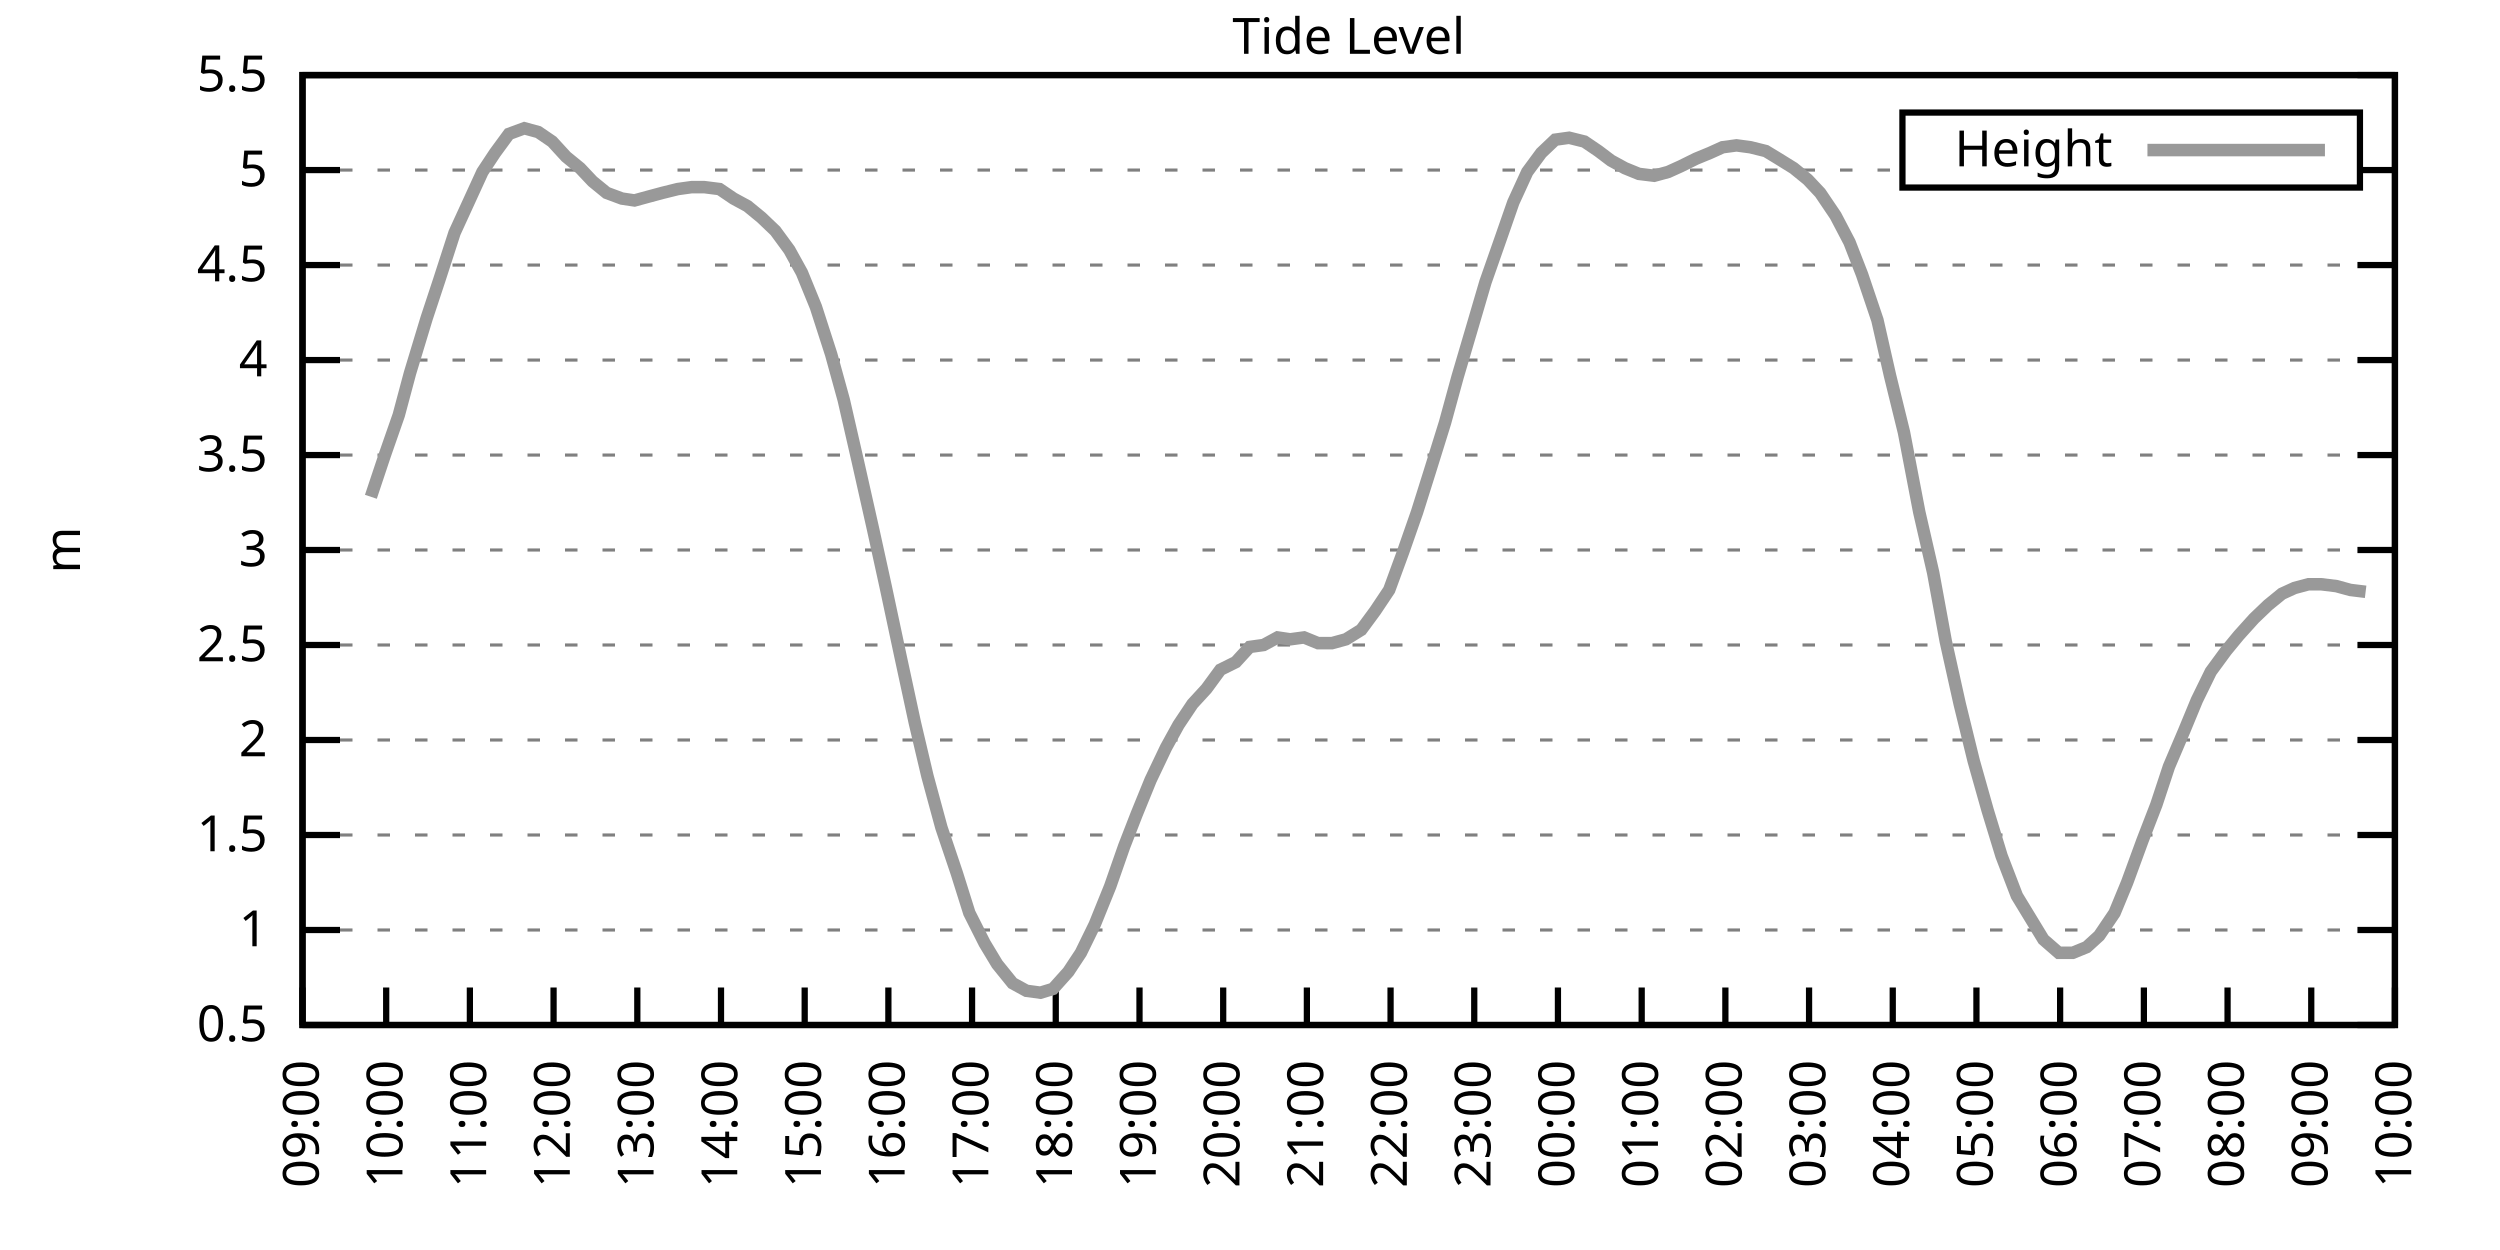
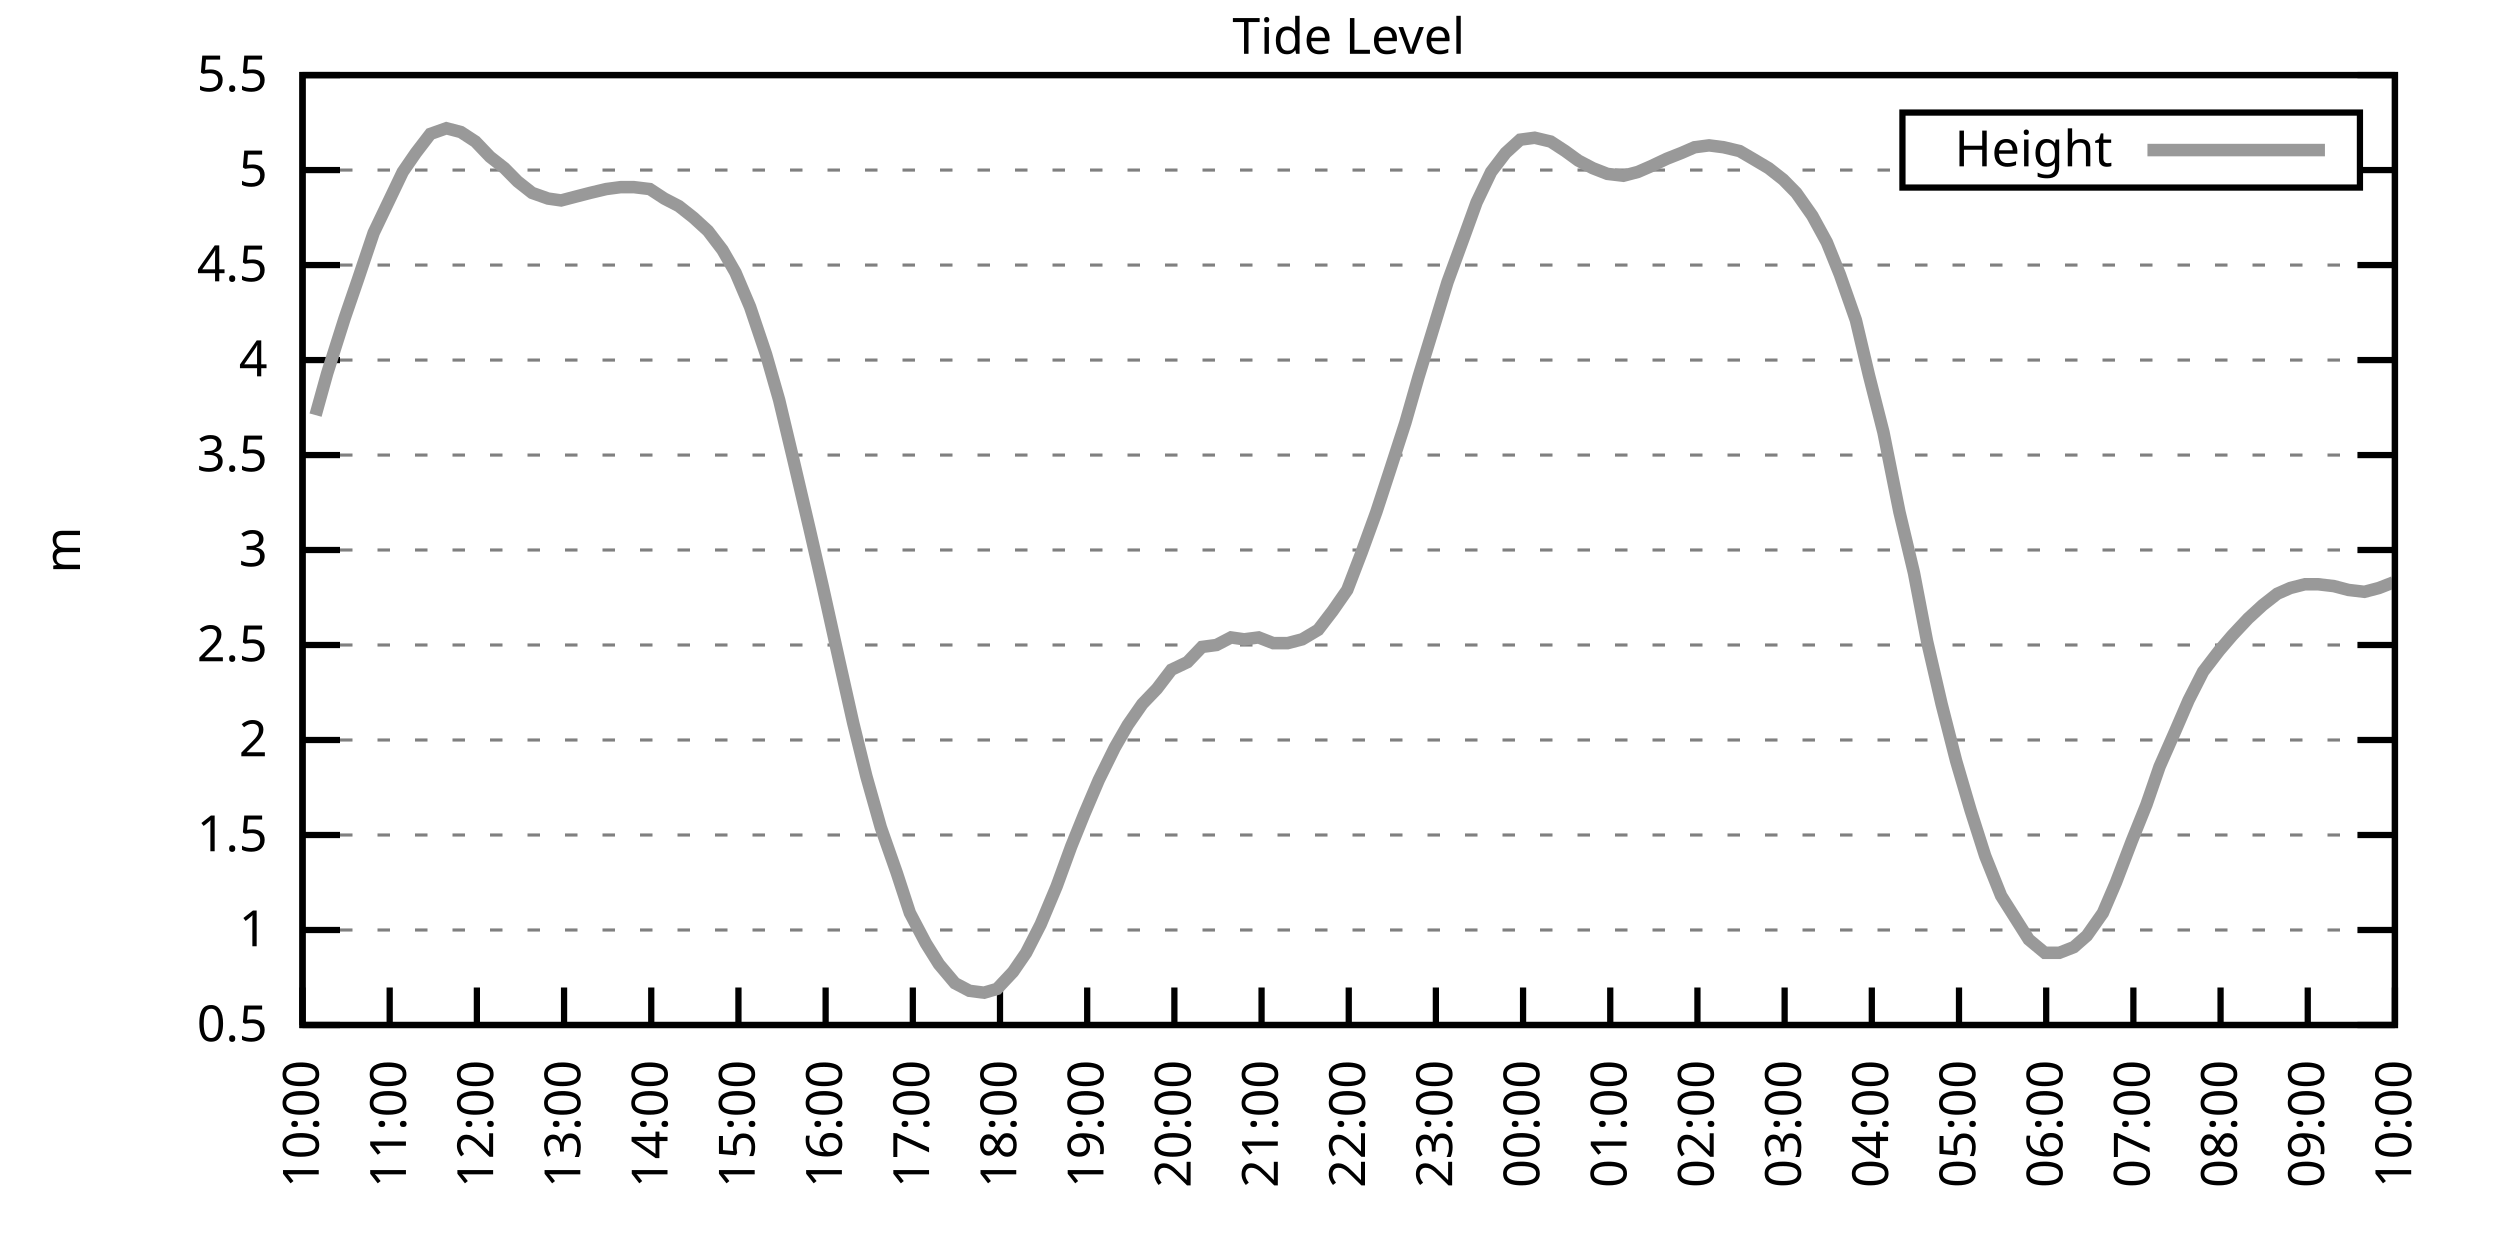
<svg xmlns="http://www.w3.org/2000/svg" xmlns:xlink="http://www.w3.org/1999/xlink" width="400" height="200" viewBox="0 0 400 200">
  <g id="gnuplot_canvas">
    <rect x="0" y="0" width="400" height="200" fill="none" />
    <defs>
      <circle id="gpDot" r="0.5" stroke-width="0.5" stroke="currentColor" />
      <path id="gpPt0" stroke-width="0.333" stroke="currentColor" d="M-1,0 h2 M0,-1 v2" />
      <path id="gpPt1" stroke-width="0.333" stroke="currentColor" d="M-1,-1 L1,1 M1,-1 L-1,1" />
      <path id="gpPt2" stroke-width="0.333" stroke="currentColor" d="M-1,0 L1,0 M0,-1 L0,1 M-1,-1 L1,1 M-1,1 L1,-1" />
      <rect id="gpPt3" stroke-width="0.333" stroke="currentColor" x="-1" y="-1" width="2" height="2" />
      <rect id="gpPt4" stroke-width="0.333" stroke="currentColor" fill="currentColor" x="-1" y="-1" width="2" height="2" />
      <circle id="gpPt5" stroke-width="0.333" stroke="currentColor" cx="0" cy="0" r="1" />
      <use xlink:href="#gpPt5" id="gpPt6" fill="currentColor" stroke="none" />
      <path id="gpPt7" stroke-width="0.333" stroke="currentColor" d="M0,-1.33 L-1.33,0.67 L1.33,0.67 z" />
      <use xlink:href="#gpPt7" id="gpPt8" fill="currentColor" stroke="none" />
      <use xlink:href="#gpPt7" id="gpPt9" stroke="currentColor" transform="rotate(180)" />
      <use xlink:href="#gpPt9" id="gpPt10" fill="currentColor" stroke="none" />
      <use xlink:href="#gpPt3" id="gpPt11" stroke="currentColor" transform="rotate(45)" />
      <use xlink:href="#gpPt11" id="gpPt12" fill="currentColor" stroke="none" />
      <path id="gpPt13" stroke-width="0.333" stroke="currentColor" d="M0,1.330 L1.265,0.411 L0.782,-1.067 L-0.782,-1.076 L-1.265,0.411 z" />
      <use xlink:href="#gpPt13" id="gpPt14" fill="currentColor" stroke="none" />
      <filter id="textbox" filterUnits="objectBoundingBox" x="0" y="0" height="1" width="1">
        <feFlood flood-color="white" flood-opacity="1" result="bgnd" />
        <feComposite in="SourceGraphic" in2="bgnd" operator="atop" />
      </filter>
      <filter id="greybox" filterUnits="objectBoundingBox" x="0" y="0" height="1" width="1">
        <feFlood flood-color="lightgrey" flood-opacity="1" result="grey" />
        <feComposite in="SourceGraphic" in2="grey" operator="atop" />
      </filter>
    </defs>
    <g fill="none" color="white" stroke="currentColor" stroke-width="1.00" stroke-linecap="butt" stroke-linejoin="miter">
</g>
    <g fill="none" color="black" stroke="currentColor" stroke-width="1.00" stroke-linecap="butt" stroke-linejoin="miter">
      <g stroke="none" shape-rendering="crispEdges">
        <polygon fill="rgb(255, 255, 255)" points="48.40,164.00 383.18,164.00 383.18,12.02 48.40,12.02 " />
      </g>
    </g>
    <g fill="none" color="black" stroke="currentColor" stroke-width="1.00" stroke-linecap="butt" stroke-linejoin="miter">
</g>
    <g fill="none" color="black" stroke="black" stroke-width="0.50" stroke-linecap="butt" stroke-linejoin="miter">
</g>
    <g fill="none" color="gray" stroke="currentColor" stroke-width="0.50" stroke-linecap="butt" stroke-linejoin="miter">
      <path stroke="gray" stroke-dasharray="2,4" class="gridline" d="M48.40,164.00 L383.19,164.00  " />
    </g>
    <g fill="none" color="gray" stroke="gray" stroke-width="1.00" stroke-linecap="butt" stroke-linejoin="miter">
</g>
    <g fill="none" color="black" stroke="currentColor" stroke-width="1.00" stroke-linecap="butt" stroke-linejoin="miter">
      <path stroke="black" d="M48.40,164.00 L54.40,164.00 M383.19,164.00 L377.19,164.00  " />
      <g transform="translate(42.80,166.60)" stroke="none" fill="black" font-family="Sans" font-size="8.00" text-anchor="end">
        <text>
          <tspan font-family="Sans"> 0.5</tspan>
        </text>
      </g>
    </g>
    <g fill="none" color="black" stroke="currentColor" stroke-width="1.00" stroke-linecap="butt" stroke-linejoin="miter">
</g>
    <g fill="none" color="black" stroke="black" stroke-width="0.50" stroke-linecap="butt" stroke-linejoin="miter">
</g>
    <g fill="none" color="gray" stroke="currentColor" stroke-width="0.50" stroke-linecap="butt" stroke-linejoin="miter">
      <path stroke="gray" stroke-dasharray="2,4" class="gridline" d="M48.40,148.80 L383.19,148.80  " />
    </g>
    <g fill="none" color="gray" stroke="gray" stroke-width="1.00" stroke-linecap="butt" stroke-linejoin="miter">
</g>
    <g fill="none" color="black" stroke="currentColor" stroke-width="1.00" stroke-linecap="butt" stroke-linejoin="miter">
      <path stroke="black" d="M48.40,148.80 L54.40,148.80 M383.19,148.80 L377.19,148.80  " />
      <g transform="translate(42.80,151.40)" stroke="none" fill="black" font-family="Sans" font-size="8.00" text-anchor="end">
        <text>
          <tspan font-family="Sans"> 1</tspan>
        </text>
      </g>
    </g>
    <g fill="none" color="black" stroke="currentColor" stroke-width="1.00" stroke-linecap="butt" stroke-linejoin="miter">
</g>
    <g fill="none" color="black" stroke="black" stroke-width="0.50" stroke-linecap="butt" stroke-linejoin="miter">
</g>
    <g fill="none" color="gray" stroke="currentColor" stroke-width="0.50" stroke-linecap="butt" stroke-linejoin="miter">
      <path stroke="gray" stroke-dasharray="2,4" class="gridline" d="M48.40,133.60 L383.19,133.60  " />
    </g>
    <g fill="none" color="gray" stroke="gray" stroke-width="1.00" stroke-linecap="butt" stroke-linejoin="miter">
</g>
    <g fill="none" color="black" stroke="currentColor" stroke-width="1.00" stroke-linecap="butt" stroke-linejoin="miter">
      <path stroke="black" d="M48.40,133.60 L54.40,133.60 M383.19,133.60 L377.19,133.60  " />
      <g transform="translate(42.80,136.20)" stroke="none" fill="black" font-family="Sans" font-size="8.00" text-anchor="end">
        <text>
          <tspan font-family="Sans"> 1.5</tspan>
        </text>
      </g>
    </g>
    <g fill="none" color="black" stroke="currentColor" stroke-width="1.00" stroke-linecap="butt" stroke-linejoin="miter">
</g>
    <g fill="none" color="black" stroke="black" stroke-width="0.50" stroke-linecap="butt" stroke-linejoin="miter">
</g>
    <g fill="none" color="gray" stroke="currentColor" stroke-width="0.50" stroke-linecap="butt" stroke-linejoin="miter">
      <path stroke="gray" stroke-dasharray="2,4" class="gridline" d="M48.40,118.40 L383.19,118.40  " />
    </g>
    <g fill="none" color="gray" stroke="gray" stroke-width="1.00" stroke-linecap="butt" stroke-linejoin="miter">
</g>
    <g fill="none" color="black" stroke="currentColor" stroke-width="1.00" stroke-linecap="butt" stroke-linejoin="miter">
      <path stroke="black" d="M48.40,118.40 L54.40,118.40 M383.19,118.40 L377.19,118.40  " />
      <g transform="translate(42.80,121.00)" stroke="none" fill="black" font-family="Sans" font-size="8.00" text-anchor="end">
        <text>
          <tspan font-family="Sans"> 2</tspan>
        </text>
      </g>
    </g>
    <g fill="none" color="black" stroke="currentColor" stroke-width="1.00" stroke-linecap="butt" stroke-linejoin="miter">
</g>
    <g fill="none" color="black" stroke="black" stroke-width="0.50" stroke-linecap="butt" stroke-linejoin="miter">
</g>
    <g fill="none" color="gray" stroke="currentColor" stroke-width="0.50" stroke-linecap="butt" stroke-linejoin="miter">
      <path stroke="gray" stroke-dasharray="2,4" class="gridline" d="M48.40,103.20 L383.19,103.20  " />
    </g>
    <g fill="none" color="gray" stroke="gray" stroke-width="1.00" stroke-linecap="butt" stroke-linejoin="miter">
</g>
    <g fill="none" color="black" stroke="currentColor" stroke-width="1.00" stroke-linecap="butt" stroke-linejoin="miter">
      <path stroke="black" d="M48.40,103.20 L54.40,103.20 M383.19,103.20 L377.19,103.20  " />
      <g transform="translate(42.80,105.80)" stroke="none" fill="black" font-family="Sans" font-size="8.00" text-anchor="end">
        <text>
          <tspan font-family="Sans"> 2.5</tspan>
        </text>
      </g>
    </g>
    <g fill="none" color="black" stroke="currentColor" stroke-width="1.00" stroke-linecap="butt" stroke-linejoin="miter">
</g>
    <g fill="none" color="black" stroke="black" stroke-width="0.50" stroke-linecap="butt" stroke-linejoin="miter">
</g>
    <g fill="none" color="gray" stroke="currentColor" stroke-width="0.50" stroke-linecap="butt" stroke-linejoin="miter">
      <path stroke="gray" stroke-dasharray="2,4" class="gridline" d="M48.40,88.00 L383.19,88.00  " />
    </g>
    <g fill="none" color="gray" stroke="gray" stroke-width="1.00" stroke-linecap="butt" stroke-linejoin="miter">
</g>
    <g fill="none" color="black" stroke="currentColor" stroke-width="1.00" stroke-linecap="butt" stroke-linejoin="miter">
      <path stroke="black" d="M48.40,88.00 L54.40,88.00 M383.19,88.00 L377.19,88.00  " />
      <g transform="translate(42.80,90.60)" stroke="none" fill="black" font-family="Sans" font-size="8.00" text-anchor="end">
        <text>
          <tspan font-family="Sans"> 3</tspan>
        </text>
      </g>
    </g>
    <g fill="none" color="black" stroke="currentColor" stroke-width="1.00" stroke-linecap="butt" stroke-linejoin="miter">
</g>
    <g fill="none" color="black" stroke="black" stroke-width="0.50" stroke-linecap="butt" stroke-linejoin="miter">
</g>
    <g fill="none" color="gray" stroke="currentColor" stroke-width="0.50" stroke-linecap="butt" stroke-linejoin="miter">
      <path stroke="gray" stroke-dasharray="2,4" class="gridline" d="M48.40,72.81 L383.19,72.81  " />
    </g>
    <g fill="none" color="gray" stroke="gray" stroke-width="1.00" stroke-linecap="butt" stroke-linejoin="miter">
</g>
    <g fill="none" color="black" stroke="currentColor" stroke-width="1.00" stroke-linecap="butt" stroke-linejoin="miter">
      <path stroke="black" d="M48.40,72.81 L54.40,72.81 M383.19,72.81 L377.19,72.81  " />
      <g transform="translate(42.80,75.41)" stroke="none" fill="black" font-family="Sans" font-size="8.00" text-anchor="end">
        <text>
          <tspan font-family="Sans"> 3.5</tspan>
        </text>
      </g>
    </g>
    <g fill="none" color="black" stroke="currentColor" stroke-width="1.00" stroke-linecap="butt" stroke-linejoin="miter">
</g>
    <g fill="none" color="black" stroke="black" stroke-width="0.50" stroke-linecap="butt" stroke-linejoin="miter">
</g>
    <g fill="none" color="gray" stroke="currentColor" stroke-width="0.50" stroke-linecap="butt" stroke-linejoin="miter">
      <path stroke="gray" stroke-dasharray="2,4" class="gridline" d="M48.40,57.61 L383.19,57.61  " />
    </g>
    <g fill="none" color="gray" stroke="gray" stroke-width="1.00" stroke-linecap="butt" stroke-linejoin="miter">
</g>
    <g fill="none" color="black" stroke="currentColor" stroke-width="1.00" stroke-linecap="butt" stroke-linejoin="miter">
      <path stroke="black" d="M48.40,57.61 L54.40,57.61 M383.19,57.61 L377.19,57.61  " />
      <g transform="translate(42.80,60.21)" stroke="none" fill="black" font-family="Sans" font-size="8.00" text-anchor="end">
        <text>
          <tspan font-family="Sans"> 4</tspan>
        </text>
      </g>
    </g>
    <g fill="none" color="black" stroke="currentColor" stroke-width="1.00" stroke-linecap="butt" stroke-linejoin="miter">
</g>
    <g fill="none" color="black" stroke="black" stroke-width="0.50" stroke-linecap="butt" stroke-linejoin="miter">
</g>
    <g fill="none" color="gray" stroke="currentColor" stroke-width="0.50" stroke-linecap="butt" stroke-linejoin="miter">
      <path stroke="gray" stroke-dasharray="2,4" class="gridline" d="M48.40,42.41 L383.19,42.41  " />
    </g>
    <g fill="none" color="gray" stroke="gray" stroke-width="1.00" stroke-linecap="butt" stroke-linejoin="miter">
</g>
    <g fill="none" color="black" stroke="currentColor" stroke-width="1.00" stroke-linecap="butt" stroke-linejoin="miter">
      <path stroke="black" d="M48.40,42.41 L54.40,42.41 M383.19,42.41 L377.19,42.41  " />
      <g transform="translate(42.80,45.01)" stroke="none" fill="black" font-family="Sans" font-size="8.00" text-anchor="end">
        <text>
          <tspan font-family="Sans"> 4.5</tspan>
        </text>
      </g>
    </g>
    <g fill="none" color="black" stroke="currentColor" stroke-width="1.00" stroke-linecap="butt" stroke-linejoin="miter">
</g>
    <g fill="none" color="black" stroke="black" stroke-width="0.50" stroke-linecap="butt" stroke-linejoin="miter">
</g>
    <g fill="none" color="gray" stroke="currentColor" stroke-width="0.50" stroke-linecap="butt" stroke-linejoin="miter">
      <path stroke="gray" stroke-dasharray="2,4" class="gridline" d="M48.40,27.21 L304.39,27.21 M377.59,27.21 L383.19,27.21  " />
    </g>
    <g fill="none" color="gray" stroke="gray" stroke-width="1.00" stroke-linecap="butt" stroke-linejoin="miter">
</g>
    <g fill="none" color="black" stroke="currentColor" stroke-width="1.00" stroke-linecap="butt" stroke-linejoin="miter">
      <path stroke="black" d="M48.40,27.21 L54.40,27.21 M383.19,27.21 L377.19,27.21  " />
      <g transform="translate(42.80,29.81)" stroke="none" fill="black" font-family="Sans" font-size="8.00" text-anchor="end">
        <text>
          <tspan font-family="Sans"> 5</tspan>
        </text>
      </g>
    </g>
    <g fill="none" color="black" stroke="currentColor" stroke-width="1.00" stroke-linecap="butt" stroke-linejoin="miter">
</g>
    <g fill="none" color="black" stroke="black" stroke-width="0.50" stroke-linecap="butt" stroke-linejoin="miter">
</g>
    <g fill="none" color="gray" stroke="currentColor" stroke-width="0.50" stroke-linecap="butt" stroke-linejoin="miter">
      <path stroke="gray" stroke-dasharray="2,4" class="gridline" d="M48.40,12.01 L383.19,12.01  " />
    </g>
    <g fill="none" color="gray" stroke="gray" stroke-width="1.00" stroke-linecap="butt" stroke-linejoin="miter">
</g>
    <g fill="none" color="black" stroke="currentColor" stroke-width="1.00" stroke-linecap="butt" stroke-linejoin="miter">
      <path stroke="black" d="M48.40,12.01 L54.40,12.01 M383.19,12.01 L377.19,12.01  " />
      <g transform="translate(42.80,14.61)" stroke="none" fill="black" font-family="Sans" font-size="8.00" text-anchor="end">
        <text>
          <tspan font-family="Sans"> 5.5</tspan>
        </text>
      </g>
    </g>
    <g fill="none" color="black" stroke="currentColor" stroke-width="1.00" stroke-linecap="butt" stroke-linejoin="miter">
      <path stroke="black" d="M48.40,164.00 L48.40,158.00  " />
      <g transform="translate(51.00,169.60) rotate(270.00)" stroke="none" fill="black" font-family="Sans" font-size="8.00" text-anchor="end">
        <text>
-           <tspan font-family="Sans">09:00</tspan>
-         </text>
-       </g>
-     </g>
-     <g fill="none" color="black" stroke="currentColor" stroke-width="1.00" stroke-linecap="butt" stroke-linejoin="miter">
-       <path stroke="black" d="M61.79,164.00 L61.79,158.00  " />
-       <g transform="translate(64.39,169.60) rotate(270.00)" stroke="none" fill="black" font-family="Sans" font-size="8.00" text-anchor="end">
-         <text>
          <tspan font-family="Sans">10:00</tspan>
        </text>
      </g>
    </g>
    <g fill="none" color="black" stroke="currentColor" stroke-width="1.00" stroke-linecap="butt" stroke-linejoin="miter">
-       <path stroke="black" d="M75.18,164.00 L75.18,158.00  " />
-       <g transform="translate(77.78,169.60) rotate(270.00)" stroke="none" fill="black" font-family="Sans" font-size="8.00" text-anchor="end">
+       <path stroke="black" d="M62.35,164.00 L62.35,158.00  " />
+       <g transform="translate(64.95,169.60) rotate(270.00)" stroke="none" fill="black" font-family="Sans" font-size="8.00" text-anchor="end">
        <text>
          <tspan font-family="Sans">11:00</tspan>
        </text>
      </g>
    </g>
    <g fill="none" color="black" stroke="currentColor" stroke-width="1.00" stroke-linecap="butt" stroke-linejoin="miter">
-       <path stroke="black" d="M88.57,164.00 L88.57,158.00  " />
-       <g transform="translate(91.17,169.60) rotate(270.00)" stroke="none" fill="black" font-family="Sans" font-size="8.00" text-anchor="end">
+       <path stroke="black" d="M76.30,164.00 L76.30,158.00  " />
+       <g transform="translate(78.90,169.60) rotate(270.00)" stroke="none" fill="black" font-family="Sans" font-size="8.00" text-anchor="end">
        <text>
          <tspan font-family="Sans">12:00</tspan>
        </text>
      </g>
    </g>
    <g fill="none" color="black" stroke="currentColor" stroke-width="1.00" stroke-linecap="butt" stroke-linejoin="miter">
-       <path stroke="black" d="M101.97,164.00 L101.97,158.00  " />
-       <g transform="translate(104.57,169.60) rotate(270.00)" stroke="none" fill="black" font-family="Sans" font-size="8.00" text-anchor="end">
+       <path stroke="black" d="M90.25,164.00 L90.25,158.00  " />
+       <g transform="translate(92.85,169.60) rotate(270.00)" stroke="none" fill="black" font-family="Sans" font-size="8.00" text-anchor="end">
        <text>
          <tspan font-family="Sans">13:00</tspan>
        </text>
      </g>
    </g>
    <g fill="none" color="black" stroke="currentColor" stroke-width="1.00" stroke-linecap="butt" stroke-linejoin="miter">
-       <path stroke="black" d="M115.36,164.00 L115.36,158.00  " />
-       <g transform="translate(117.96,169.60) rotate(270.00)" stroke="none" fill="black" font-family="Sans" font-size="8.00" text-anchor="end">
+       <path stroke="black" d="M104.20,164.00 L104.20,158.00  " />
+       <g transform="translate(106.80,169.60) rotate(270.00)" stroke="none" fill="black" font-family="Sans" font-size="8.00" text-anchor="end">
        <text>
          <tspan font-family="Sans">14:00</tspan>
        </text>
      </g>
    </g>
    <g fill="none" color="black" stroke="currentColor" stroke-width="1.00" stroke-linecap="butt" stroke-linejoin="miter">
-       <path stroke="black" d="M128.75,164.00 L128.75,158.00  " />
-       <g transform="translate(131.35,169.60) rotate(270.00)" stroke="none" fill="black" font-family="Sans" font-size="8.00" text-anchor="end">
+       <path stroke="black" d="M118.15,164.00 L118.15,158.00  " />
+       <g transform="translate(120.75,169.60) rotate(270.00)" stroke="none" fill="black" font-family="Sans" font-size="8.00" text-anchor="end">
        <text>
          <tspan font-family="Sans">15:00</tspan>
        </text>
      </g>
    </g>
    <g fill="none" color="black" stroke="currentColor" stroke-width="1.00" stroke-linecap="butt" stroke-linejoin="miter">
-       <path stroke="black" d="M142.14,164.00 L142.14,158.00  " />
-       <g transform="translate(144.74,169.60) rotate(270.00)" stroke="none" fill="black" font-family="Sans" font-size="8.00" text-anchor="end">
+       <path stroke="black" d="M132.10,164.00 L132.10,158.00  " />
+       <g transform="translate(134.70,169.60) rotate(270.00)" stroke="none" fill="black" font-family="Sans" font-size="8.00" text-anchor="end">
        <text>
          <tspan font-family="Sans">16:00</tspan>
        </text>
      </g>
    </g>
    <g fill="none" color="black" stroke="currentColor" stroke-width="1.00" stroke-linecap="butt" stroke-linejoin="miter">
-       <path stroke="black" d="M155.53,164.00 L155.53,158.00  " />
-       <g transform="translate(158.13,169.60) rotate(270.00)" stroke="none" fill="black" font-family="Sans" font-size="8.00" text-anchor="end">
+       <path stroke="black" d="M146.05,164.00 L146.05,158.00  " />
+       <g transform="translate(148.65,169.60) rotate(270.00)" stroke="none" fill="black" font-family="Sans" font-size="8.00" text-anchor="end">
        <text>
          <tspan font-family="Sans">17:00</tspan>
        </text>
      </g>
    </g>
    <g fill="none" color="black" stroke="currentColor" stroke-width="1.00" stroke-linecap="butt" stroke-linejoin="miter">
-       <path stroke="black" d="M168.92,164.00 L168.92,158.00  " />
-       <g transform="translate(171.52,169.60) rotate(270.00)" stroke="none" fill="black" font-family="Sans" font-size="8.00" text-anchor="end">
+       <path stroke="black" d="M160.00,164.00 L160.00,158.00  " />
+       <g transform="translate(162.60,169.60) rotate(270.00)" stroke="none" fill="black" font-family="Sans" font-size="8.00" text-anchor="end">
        <text>
          <tspan font-family="Sans">18:00</tspan>
        </text>
      </g>
    </g>
    <g fill="none" color="black" stroke="currentColor" stroke-width="1.00" stroke-linecap="butt" stroke-linejoin="miter">
-       <path stroke="black" d="M182.32,164.00 L182.32,158.00  " />
-       <g transform="translate(184.92,169.60) rotate(270.00)" stroke="none" fill="black" font-family="Sans" font-size="8.00" text-anchor="end">
+       <path stroke="black" d="M173.95,164.00 L173.95,158.00  " />
+       <g transform="translate(176.55,169.60) rotate(270.00)" stroke="none" fill="black" font-family="Sans" font-size="8.00" text-anchor="end">
        <text>
          <tspan font-family="Sans">19:00</tspan>
        </text>
      </g>
    </g>
    <g fill="none" color="black" stroke="currentColor" stroke-width="1.00" stroke-linecap="butt" stroke-linejoin="miter">
-       <path stroke="black" d="M195.71,164.00 L195.71,158.00  " />
-       <g transform="translate(198.31,169.60) rotate(270.00)" stroke="none" fill="black" font-family="Sans" font-size="8.00" text-anchor="end">
+       <path stroke="black" d="M187.90,164.00 L187.90,158.00  " />
+       <g transform="translate(190.50,169.60) rotate(270.00)" stroke="none" fill="black" font-family="Sans" font-size="8.00" text-anchor="end">
        <text>
          <tspan font-family="Sans">20:00</tspan>
        </text>
      </g>
    </g>
    <g fill="none" color="black" stroke="currentColor" stroke-width="1.00" stroke-linecap="butt" stroke-linejoin="miter">
-       <path stroke="black" d="M209.10,164.00 L209.10,158.00  " />
-       <g transform="translate(211.70,169.60) rotate(270.00)" stroke="none" fill="black" font-family="Sans" font-size="8.00" text-anchor="end">
+       <path stroke="black" d="M201.85,164.00 L201.85,158.00  " />
+       <g transform="translate(204.45,169.60) rotate(270.00)" stroke="none" fill="black" font-family="Sans" font-size="8.00" text-anchor="end">
        <text>
          <tspan font-family="Sans">21:00</tspan>
        </text>
      </g>
    </g>
    <g fill="none" color="black" stroke="currentColor" stroke-width="1.00" stroke-linecap="butt" stroke-linejoin="miter">
-       <path stroke="black" d="M222.49,164.00 L222.49,158.00  " />
-       <g transform="translate(225.09,169.60) rotate(270.00)" stroke="none" fill="black" font-family="Sans" font-size="8.00" text-anchor="end">
+       <path stroke="black" d="M215.80,164.00 L215.80,158.00  " />
+       <g transform="translate(218.40,169.60) rotate(270.00)" stroke="none" fill="black" font-family="Sans" font-size="8.00" text-anchor="end">
        <text>
          <tspan font-family="Sans">22:00</tspan>
        </text>
      </g>
    </g>
    <g fill="none" color="black" stroke="currentColor" stroke-width="1.00" stroke-linecap="butt" stroke-linejoin="miter">
-       <path stroke="black" d="M235.88,164.00 L235.88,158.00  " />
-       <g transform="translate(238.48,169.60) rotate(270.00)" stroke="none" fill="black" font-family="Sans" font-size="8.00" text-anchor="end">
+       <path stroke="black" d="M229.74,164.00 L229.74,158.00  " />
+       <g transform="translate(232.34,169.60) rotate(270.00)" stroke="none" fill="black" font-family="Sans" font-size="8.00" text-anchor="end">
        <text>
          <tspan font-family="Sans">23:00</tspan>
        </text>
      </g>
    </g>
    <g fill="none" color="black" stroke="currentColor" stroke-width="1.00" stroke-linecap="butt" stroke-linejoin="miter">
-       <path stroke="black" d="M249.27,164.00 L249.27,158.00  " />
-       <g transform="translate(251.87,169.60) rotate(270.00)" stroke="none" fill="black" font-family="Sans" font-size="8.00" text-anchor="end">
+       <path stroke="black" d="M243.69,164.00 L243.69,158.00  " />
+       <g transform="translate(246.29,169.60) rotate(270.00)" stroke="none" fill="black" font-family="Sans" font-size="8.00" text-anchor="end">
        <text>
          <tspan font-family="Sans">00:00</tspan>
        </text>
      </g>
    </g>
    <g fill="none" color="black" stroke="currentColor" stroke-width="1.00" stroke-linecap="butt" stroke-linejoin="miter">
-       <path stroke="black" d="M262.67,164.00 L262.67,158.00  " />
-       <g transform="translate(265.27,169.60) rotate(270.00)" stroke="none" fill="black" font-family="Sans" font-size="8.00" text-anchor="end">
+       <path stroke="black" d="M257.64,164.00 L257.64,158.00  " />
+       <g transform="translate(260.24,169.60) rotate(270.00)" stroke="none" fill="black" font-family="Sans" font-size="8.00" text-anchor="end">
        <text>
          <tspan font-family="Sans">01:00</tspan>
        </text>
      </g>
    </g>
    <g fill="none" color="black" stroke="currentColor" stroke-width="1.00" stroke-linecap="butt" stroke-linejoin="miter">
-       <path stroke="black" d="M276.06,164.00 L276.06,158.00  " />
-       <g transform="translate(278.66,169.60) rotate(270.00)" stroke="none" fill="black" font-family="Sans" font-size="8.00" text-anchor="end">
+       <path stroke="black" d="M271.59,164.00 L271.59,158.00  " />
+       <g transform="translate(274.19,169.60) rotate(270.00)" stroke="none" fill="black" font-family="Sans" font-size="8.00" text-anchor="end">
        <text>
          <tspan font-family="Sans">02:00</tspan>
        </text>
      </g>
    </g>
    <g fill="none" color="black" stroke="currentColor" stroke-width="1.00" stroke-linecap="butt" stroke-linejoin="miter">
-       <path stroke="black" d="M289.45,164.00 L289.45,158.00  " />
-       <g transform="translate(292.05,169.60) rotate(270.00)" stroke="none" fill="black" font-family="Sans" font-size="8.00" text-anchor="end">
+       <path stroke="black" d="M285.54,164.00 L285.54,158.00  " />
+       <g transform="translate(288.14,169.60) rotate(270.00)" stroke="none" fill="black" font-family="Sans" font-size="8.00" text-anchor="end">
        <text>
          <tspan font-family="Sans">03:00</tspan>
        </text>
      </g>
    </g>
    <g fill="none" color="black" stroke="currentColor" stroke-width="1.00" stroke-linecap="butt" stroke-linejoin="miter">
-       <path stroke="black" d="M302.84,164.00 L302.84,158.00  " />
-       <g transform="translate(305.44,169.60) rotate(270.00)" stroke="none" fill="black" font-family="Sans" font-size="8.00" text-anchor="end">
+       <path stroke="black" d="M299.49,164.00 L299.49,158.00  " />
+       <g transform="translate(302.09,169.60) rotate(270.00)" stroke="none" fill="black" font-family="Sans" font-size="8.00" text-anchor="end">
        <text>
          <tspan font-family="Sans">04:00</tspan>
        </text>
      </g>
    </g>
    <g fill="none" color="black" stroke="currentColor" stroke-width="1.00" stroke-linecap="butt" stroke-linejoin="miter">
-       <path stroke="black" d="M316.23,164.00 L316.23,158.00  " />
-       <g transform="translate(318.83,169.60) rotate(270.00)" stroke="none" fill="black" font-family="Sans" font-size="8.00" text-anchor="end">
+       <path stroke="black" d="M313.44,164.00 L313.44,158.00  " />
+       <g transform="translate(316.04,169.60) rotate(270.00)" stroke="none" fill="black" font-family="Sans" font-size="8.00" text-anchor="end">
        <text>
          <tspan font-family="Sans">05:00</tspan>
        </text>
      </g>
    </g>
    <g fill="none" color="black" stroke="currentColor" stroke-width="1.00" stroke-linecap="butt" stroke-linejoin="miter">
-       <path stroke="black" d="M329.62,164.00 L329.62,158.00  " />
-       <g transform="translate(332.22,169.60) rotate(270.00)" stroke="none" fill="black" font-family="Sans" font-size="8.00" text-anchor="end">
+       <path stroke="black" d="M327.39,164.00 L327.39,158.00  " />
+       <g transform="translate(329.99,169.60) rotate(270.00)" stroke="none" fill="black" font-family="Sans" font-size="8.00" text-anchor="end">
        <text>
          <tspan font-family="Sans">06:00</tspan>
        </text>
      </g>
    </g>
    <g fill="none" color="black" stroke="currentColor" stroke-width="1.00" stroke-linecap="butt" stroke-linejoin="miter">
-       <path stroke="black" d="M343.02,164.00 L343.02,158.00  " />
-       <g transform="translate(345.62,169.60) rotate(270.00)" stroke="none" fill="black" font-family="Sans" font-size="8.00" text-anchor="end">
+       <path stroke="black" d="M341.34,164.00 L341.34,158.00  " />
+       <g transform="translate(343.94,169.60) rotate(270.00)" stroke="none" fill="black" font-family="Sans" font-size="8.00" text-anchor="end">
        <text>
          <tspan font-family="Sans">07:00</tspan>
        </text>
      </g>
    </g>
    <g fill="none" color="black" stroke="currentColor" stroke-width="1.00" stroke-linecap="butt" stroke-linejoin="miter">
-       <path stroke="black" d="M356.41,164.00 L356.41,158.00  " />
-       <g transform="translate(359.01,169.60) rotate(270.00)" stroke="none" fill="black" font-family="Sans" font-size="8.00" text-anchor="end">
+       <path stroke="black" d="M355.29,164.00 L355.29,158.00  " />
+       <g transform="translate(357.89,169.60) rotate(270.00)" stroke="none" fill="black" font-family="Sans" font-size="8.00" text-anchor="end">
        <text>
          <tspan font-family="Sans">08:00</tspan>
        </text>
      </g>
    </g>
    <g fill="none" color="black" stroke="currentColor" stroke-width="1.00" stroke-linecap="butt" stroke-linejoin="miter">
-       <path stroke="black" d="M369.80,164.00 L369.80,158.00  " />
-       <g transform="translate(372.40,169.60) rotate(270.00)" stroke="none" fill="black" font-family="Sans" font-size="8.00" text-anchor="end">
+       <path stroke="black" d="M369.24,164.00 L369.24,158.00  " />
+       <g transform="translate(371.84,169.60) rotate(270.00)" stroke="none" fill="black" font-family="Sans" font-size="8.00" text-anchor="end">
        <text>
          <tspan font-family="Sans">09:00</tspan>
        </text>
      </g>
    </g>
    <g fill="none" color="black" stroke="currentColor" stroke-width="1.00" stroke-linecap="butt" stroke-linejoin="miter">
      <path stroke="black" d="M383.19,164.00 L383.19,158.00  " />
      <g transform="translate(385.79,169.60) rotate(270.00)" stroke="none" fill="black" font-family="Sans" font-size="8.00" text-anchor="end">
        <text>
          <tspan font-family="Sans">10:00</tspan>
        </text>
      </g>
    </g>
    <g fill="none" color="black" stroke="currentColor" stroke-width="1.00" stroke-linecap="butt" stroke-linejoin="miter">
</g>
    <g fill="none" color="black" stroke="currentColor" stroke-width="1.00" stroke-linecap="butt" stroke-linejoin="miter">
      <path stroke="black" d="M48.40,12.01 L48.40,164.00 L383.19,164.00 L383.19,12.01 L48.40,12.01 Z  " />
    </g>
    <g fill="none" color="black" stroke="currentColor" stroke-width="1.00" stroke-linecap="butt" stroke-linejoin="miter">
</g>
    <g fill="none" color="black" stroke="currentColor" stroke-width="1.00" stroke-linecap="butt" stroke-linejoin="miter">
      <path stroke="black" d="M304.39,30.01 L304.39,18.01 L377.59,18.01 L377.59,30.01 L304.39,30.01 Z  " />
    </g>
    <g id="Tide_level_plot_1">
      <g fill="none" color="white" stroke="black" stroke-width="2.00" stroke-linecap="butt" stroke-linejoin="miter">
</g>
      <g fill="none" color="black" stroke="currentColor" stroke-width="2.00" stroke-linecap="butt" stroke-linejoin="miter">
        <g transform="translate(337.99,26.61)" stroke="none" fill="black" font-family="Sans" font-size="8.00" text-anchor="end">
          <text>
            <tspan font-family="Sans">Height</tspan>
          </text>
        </g>
      </g>
      <g fill="none" color="black" stroke="currentColor" stroke-width="2.00" stroke-linecap="butt" stroke-linejoin="miter">
-         <path stroke="rgb(153, 153, 153)" d="M343.59,24.01 L371.99,24.01 M59.34,79.49 L61.57,72.81 L63.80,66.42 L65.59,59.73 L68.26,50.92 L70.27,44.84   L72.73,37.24 L77.19,27.51 L79.20,24.47 L81.43,21.43 L83.89,20.52 L86.12,21.13 L88.35,22.65 L90.58,25.08   L92.82,26.91 L94.82,29.03 L97.06,30.86 L99.51,31.77 L101.52,32.07 L103.75,31.46 L105.98,30.86 L108.44,30.25   L110.67,29.94 L112.68,29.94 L115.13,30.25 L117.37,31.77 L119.60,32.98 L121.83,34.81 L124.06,36.94 L126.29,39.98   L128.30,43.62 L130.54,49.10 L132.99,56.70 L135.00,63.99 L137.23,73.72 L139.69,84.66 L141.69,93.78 L144.15,105.33   L146.38,115.67 L148.39,124.18 L150.62,132.39 L153.08,139.68 L155.09,146.07 L157.54,150.93 L159.55,154.27 L162.01,157.31   L164.24,158.53 L166.47,158.83 L168.48,158.22 L170.93,155.49 L172.94,152.45 L175.17,147.89 L177.63,141.81 L179.86,135.43   L181.87,130.26 L184.10,124.79 L186.56,119.62 L188.57,115.97 L190.80,112.63 L193.03,110.20 L195.26,107.16 L197.72,105.94   L199.95,103.51 L202.18,103.20 L204.41,101.99 L206.42,102.29 L208.65,101.99 L210.88,102.90 L213.12,102.90 L215.35,102.29   L217.80,100.77 L220.04,97.73 L222.27,94.39 L224.50,88.31 L226.73,81.93 L228.74,75.54 L231.20,67.64 L233.20,60.34   L235.44,52.74 L237.67,45.14 L240.12,38.15 L242.13,32.38 L244.36,27.51 L246.60,24.47 L248.83,22.35 L251.06,22.04   L253.51,22.65 L255.75,24.17 L257.76,25.69 L259.99,26.91 L262.22,27.82 L264.67,28.12 L266.91,27.51 L268.92,26.60   L271.37,25.39 L273.60,24.47 L275.61,23.56 L277.84,23.26 L280.07,23.56 L282.53,24.17 L284.54,25.39 L286.99,26.91   L289.23,28.73 L291.23,30.86 L293.69,34.50 L295.92,38.76 L297.93,43.93 L300.39,51.22 L302.39,60.04 L304.63,69.16   L307.08,81.93 L309.31,91.65 L311.32,102.60 L313.55,112.63 L315.79,121.75 L318.02,129.65 L320.25,136.95 L322.70,143.33   L326.95,150.32 L329.40,152.45 L331.63,152.45 L333.86,151.54 L335.87,149.71 L338.33,146.07 L340.34,141.20 L342.79,134.51   L345.02,128.74 L347.03,122.66 L349.49,116.88 L351.50,112.02 L353.73,107.46 L356.18,104.12 L358.19,101.68 L360.65,98.95   L362.88,96.82 L365.11,95.00 L367.12,94.08 L369.35,93.48 L371.36,93.48 L373.82,93.78 L376.05,94.39 L378.50,94.69    " />
+         <path stroke="rgb(153, 153, 153)" d="M343.59,24.01 L371.99,24.01 M50.49,66.42 L52.35,59.73 L55.14,50.92 L57.23,44.84 L59.79,37.24 L64.44,27.51   L66.53,24.47 L68.86,21.43 L71.42,20.52 L73.74,21.13 L76.07,22.65 L78.39,25.08 L80.72,26.91 L82.81,29.03   L85.13,30.86 L87.69,31.77 L89.78,32.07 L92.11,31.46 L94.43,30.86 L96.99,30.25 L99.32,29.94 L101.41,29.94   L103.97,30.25 L106.29,31.77 L108.62,32.98 L110.94,34.81 L113.27,36.94 L115.59,39.98 L117.68,43.62 L120.01,49.10   L122.57,56.70 L124.66,63.99 L126.98,73.72 L129.54,84.66 L131.63,93.78 L134.19,105.33 L136.51,115.67 L138.61,124.18   L140.93,132.39 L143.49,139.68 L145.58,146.07 L148.14,150.93 L150.23,154.27 L152.79,157.31 L155.11,158.53 L157.44,158.83   L159.53,158.22 L162.09,155.49 L164.18,152.45 L166.51,147.89 L169.06,141.81 L171.39,135.43 L173.48,130.26 L175.81,124.79   L178.36,119.62 L180.46,115.97 L182.78,112.63 L185.11,110.20 L187.43,107.16 L189.99,105.94 L192.31,103.51 L194.64,103.20   L196.96,101.99 L199.06,102.29 L201.38,101.99 L203.71,102.90 L206.03,102.90 L208.36,102.29 L210.91,100.77 L213.24,97.73   L215.56,94.39 L217.89,88.31 L220.21,81.93 L222.30,75.54 L224.86,67.64 L226.95,60.34 L229.28,52.74 L231.60,45.14   L234.16,38.15 L236.25,32.38 L238.58,27.51 L240.90,24.47 L243.23,22.35 L245.55,22.04 L248.11,22.65 L250.44,24.17   L252.53,25.69 L254.85,26.91 L257.18,27.82 L259.74,28.12 L262.06,27.51 L264.15,26.60 L266.71,25.39 L269.04,24.47   L271.13,23.56 L273.45,23.26 L275.78,23.56 L278.34,24.17 L280.43,25.39 L282.99,26.91 L285.31,28.73 L287.40,30.86   L289.96,34.50 L292.29,38.76 L294.38,43.93 L296.94,51.22 L299.03,60.04 L301.35,69.16 L303.91,81.93 L306.23,91.65   L308.33,102.60 L310.65,112.63 L312.98,121.75 L315.30,129.65 L317.63,136.95 L320.18,143.33 L324.60,150.32 L327.16,152.45   L329.48,152.45 L331.81,151.54 L333.90,149.71 L336.46,146.07 L338.55,141.20 L341.11,134.51 L343.43,128.74 L345.53,122.66   L348.08,116.88 L350.18,112.02 L352.50,107.46 L355.06,104.12 L357.15,101.68 L359.71,98.95 L362.03,96.82 L364.36,95.00   L366.45,94.08 L368.78,93.48 L370.87,93.48 L373.43,93.78 L375.75,94.39 L378.31,94.69 L380.63,94.08 L382.96,93.17    " />
      </g>
    </g>
    <g fill="none" color="black" stroke="currentColor" stroke-width="2.00" stroke-linecap="butt" stroke-linejoin="miter">
</g>
    <g fill="none" color="black" stroke="black" stroke-width="1.00" stroke-linecap="butt" stroke-linejoin="miter">
</g>
    <g fill="none" color="black" stroke="currentColor" stroke-width="1.00" stroke-linecap="butt" stroke-linejoin="miter">
      <path stroke="black" d="M48.40,12.01 L48.40,164.00 L383.19,164.00 L383.19,12.01 L48.40,12.01 Z  " />
      <g transform="translate(12.80,88.01) rotate(270.00)" stroke="none" fill="black" font-family="Sans" font-size="8.00" text-anchor="middle">
        <text>
          <tspan font-family="Sans">m</tspan>
        </text>
      </g>
    </g>
    <g fill="none" color="black" stroke="currentColor" stroke-width="1.00" stroke-linecap="butt" stroke-linejoin="miter">
</g>
    <g fill="none" color="black" stroke="currentColor" stroke-width="1.00" stroke-linecap="butt" stroke-linejoin="miter">
      <g transform="translate(215.79,8.61)" stroke="none" fill="black" font-family="Sans" font-size="8.00" text-anchor="middle">
        <text>
          <tspan font-family="Sans">Tide Level</tspan>
        </text>
      </g>
    </g>
    <g fill="none" color="black" stroke="currentColor" stroke-width="1.00" stroke-linecap="butt" stroke-linejoin="miter">
</g>
  </g>
</svg>
